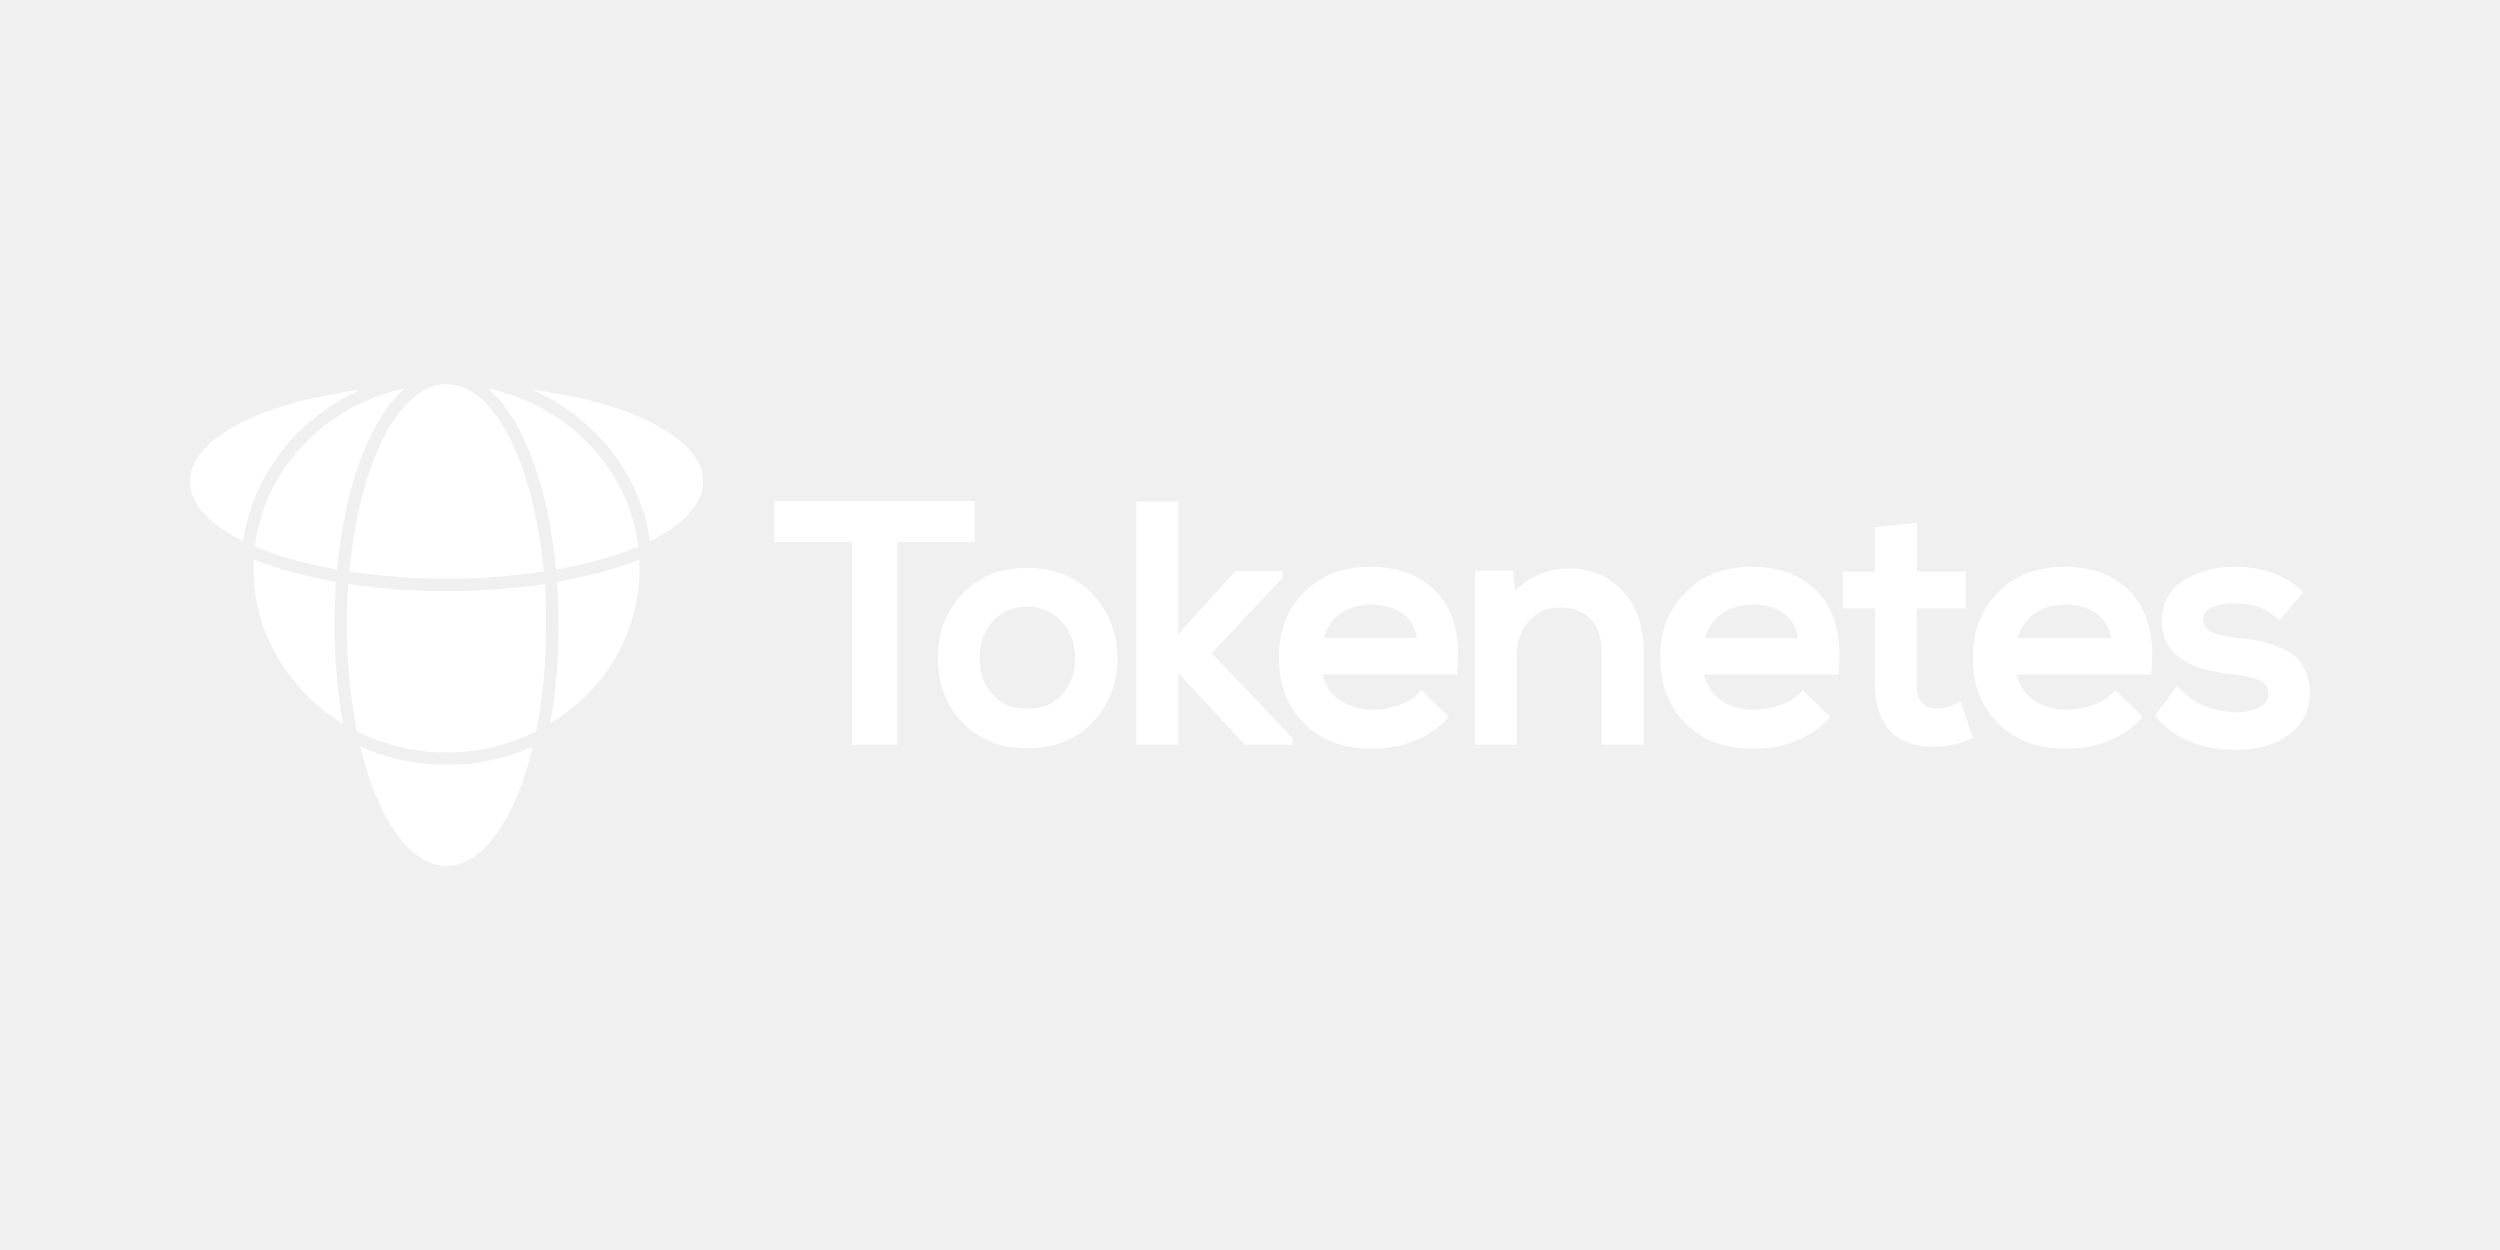
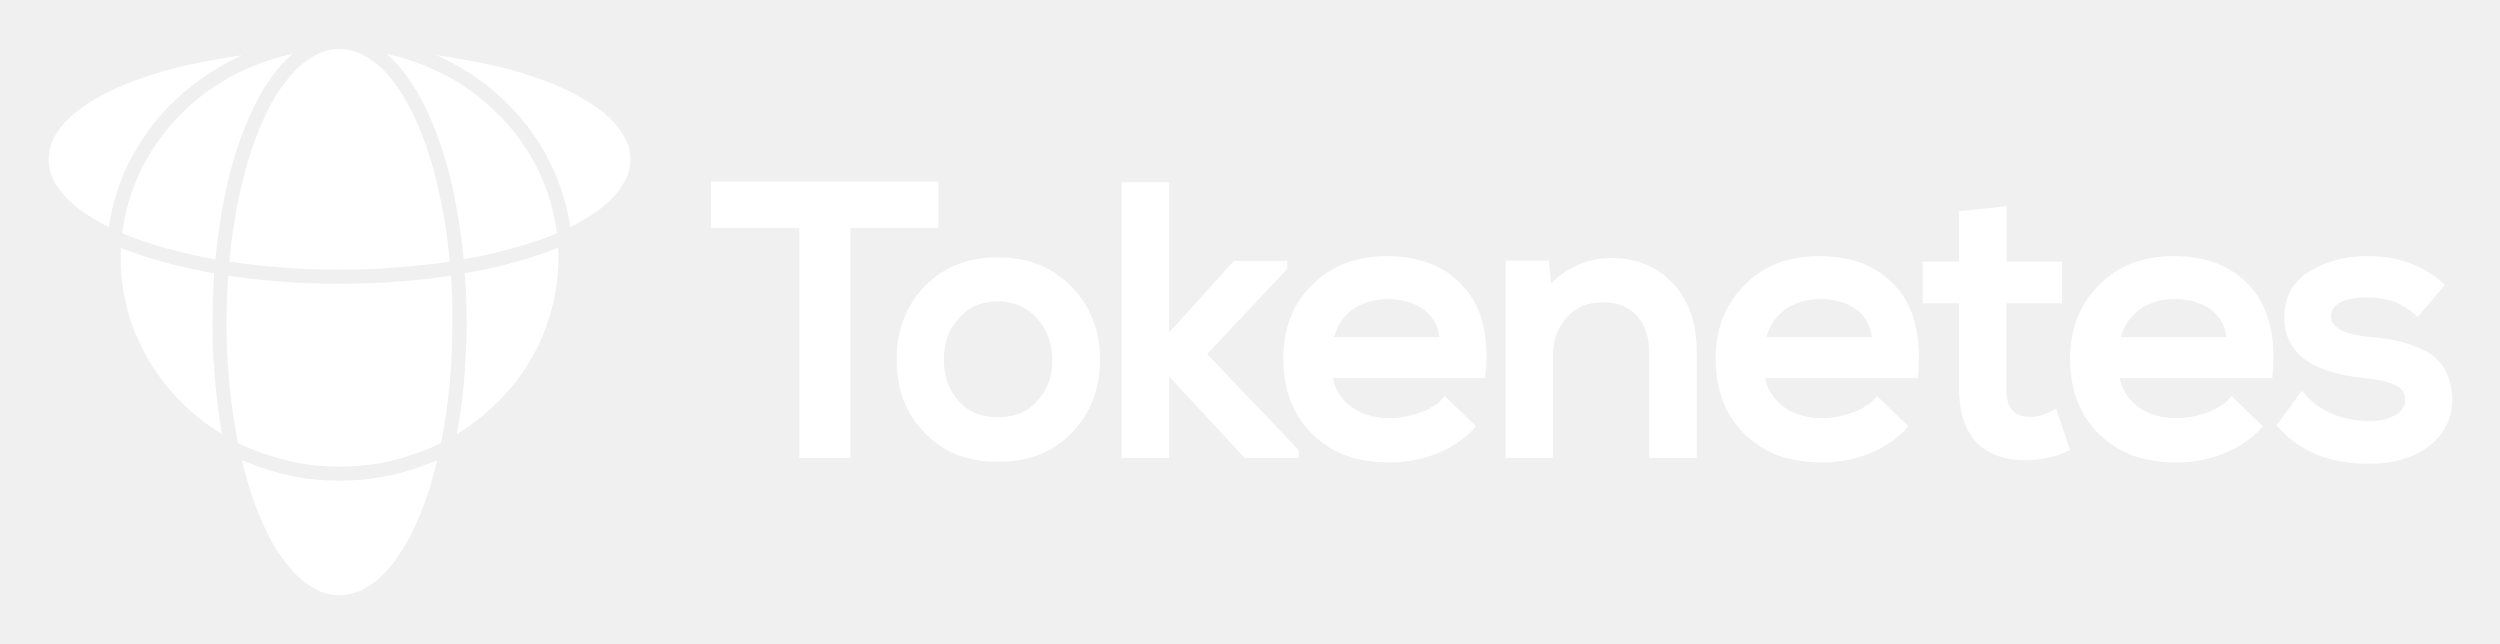
- <svg xmlns="http://www.w3.org/2000/svg" xml:space="preserve" width="211.667mm" height="105.833mm" version="1.1" style="shape-rendering:geometricPrecision; text-rendering:geometricPrecision; image-rendering:optimizeQuality; fill-rule:evenodd; clip-rule:evenodd" viewBox="0 0 8708 4354">
-   <defs>
-     <style type="text/css">
-    
-     .fil0 {fill:none}
-     .fil1 {fill:white;fill-rule:nonzero}
-    
-   </style>
-   </defs>
+ <svg xmlns="http://www.w3.org/2000/svg" role="img" viewBox="512.30 1187.30 7680.40 1975.40">
+   <style>svg {shape-rendering:geometricPrecision;text-rendering:geometricPrecision;image-rendering:optimizeQuality;fill-rule:evenodd;clip-rule:evenodd}</style>
  <g id="Layer_x0020_1">
    <g id="_1447969442912">
-       <rect class="fil0" width="8708" height="4354" />
-       <path class="fil1" d="M3113 2594l-145 0 0 -706 -271 0 0 -143 698 0 0 143 -270 0 0 706 -12 0zm340 -594c37,-15 79,-22 125,-22 46,0 88,7 125,22 38,15 72,38 101,68 58,60 88,135 88,224 0,45 -8,87 -22,124 -15,38 -36,71 -65,101 -29,30 -62,52 -100,67 -38,15 -80,22 -127,22 -46,0 -88,-7 -126,-22 -37,-15 -71,-37 -99,-67 -29,-30 -51,-63 -65,-101 -14,-37 -21,-79 -21,-124 0,-45 7,-86 21,-123 15,-38 36,-72 65,-102 29,-29 62,-52 100,-67zm191 126c-20,-8 -42,-13 -66,-13 -25,0 -48,5 -68,13 -20,9 -37,22 -52,39 -31,34 -46,77 -46,127 0,26 4,49 11,70 8,21 19,40 34,57 15,17 32,29 52,38 20,8 43,12 69,12 26,0 48,-4 69,-12 20,-9 37,-21 52,-38 16,-17 27,-36 35,-57 8,-21 11,-44 11,-70 0,-24 -4,-48 -12,-69 -7,-21 -19,-40 -35,-58 -16,-17 -34,-30 -54,-39zm314 456l0 -835 146 0 0 462 199 -220 164 0 0 24 -246 262 281 295 0 24 -166 0 -232 -250 0 250 -146 0 0 -12zm1110 -399c11,45 14,97 8,155l-1 11 -468 0c3,15 8,29 15,42 9,16 22,31 38,43 16,13 34,22 54,28 21,7 43,10 69,10 15,0 30,-2 45,-4 15,-3 30,-7 46,-13 15,-5 28,-11 40,-19 11,-6 21,-14 29,-23l8 -9 96 93 -8 9c-15,16 -33,31 -52,43 -19,13 -41,24 -64,33 -47,18 -94,26 -143,26 -49,0 -93,-7 -132,-21 -40,-15 -74,-37 -104,-66 -59,-58 -89,-135 -89,-232 0,-92 29,-168 88,-226 30,-30 64,-52 102,-67 38,-14 80,-22 127,-22 50,0 95,8 134,23 40,16 74,39 102,71 29,31 49,69 60,115zm-440 -2c-7,13 -13,27 -18,42l325 0c-3,-16 -7,-30 -13,-43 -8,-15 -19,-29 -33,-40 -29,-22 -67,-34 -113,-34 -43,0 -80,12 -111,34 -15,12 -27,25 -37,41zm1097 89l0 324 -146 0 0 -323c0,-24 -3,-46 -10,-65 -6,-19 -16,-35 -28,-49 -13,-14 -28,-24 -45,-31 -18,-7 -39,-10 -62,-10 -22,0 -42,4 -60,11 -18,8 -34,20 -48,35 -14,16 -25,34 -32,53 -7,19 -11,40 -11,63l0 316 -145 0 0 -606 133 0 6 70c24,-23 49,-41 76,-53 34,-17 71,-25 110,-25 77,0 140,26 189,78 24,26 43,57 55,92 12,36 18,76 18,120zm671 -87c11,45 14,97 9,155l-1 11 -469 0c3,15 8,29 16,42 9,16 21,31 37,43 16,13 34,22 54,28 21,7 44,10 69,10 15,0 30,-2 45,-4 15,-3 31,-7 46,-13 15,-5 29,-11 40,-19 11,-6 21,-14 29,-23l8 -9 96 93 -8 9c-15,16 -32,31 -52,43 -19,13 -40,24 -64,33 -46,18 -94,26 -142,26 -49,0 -93,-7 -133,-21 -39,-15 -74,-37 -104,-66 -59,-58 -89,-135 -89,-232 0,-92 30,-168 89,-226 29,-30 63,-52 101,-67 39,-14 81,-22 127,-22 51,0 95,8 135,23 39,16 73,39 102,71 28,31 48,69 59,115zm-439 -2c-8,13 -14,27 -18,42l324 0c-2,-16 -6,-30 -13,-43 -7,-15 -18,-29 -32,-40 -29,-22 -67,-34 -114,-34 -43,0 -80,12 -110,34 -15,12 -28,25 -37,41zm574 -190l0 -155 146 -15 0 170 170 0 0 128 -171 0 0 265c0,56 24,84 72,84 11,0 21,-1 33,-4 11,-4 24,-8 36,-15l12 -6 43 127 -9 4c-41,18 -82,27 -122,27 -33,1 -62,-3 -88,-12 -26,-9 -49,-22 -67,-41 -18,-19 -32,-42 -41,-70 -9,-27 -14,-58 -14,-94l0 -265 -112 0 0 -128 112 0zm954 192c12,45 14,97 9,155l-1 11 -469 0c3,15 9,29 16,42 9,16 21,31 37,43 16,13 34,22 55,28 20,7 43,10 68,10 15,0 31,-2 45,-4 15,-3 31,-7 46,-13 15,-5 29,-11 40,-19 12,-6 21,-14 29,-23l8 -9 96 93 -8 9c-15,16 -32,31 -51,43 -20,13 -41,24 -64,33 -47,18 -95,26 -143,26 -49,0 -93,-7 -133,-21 -39,-15 -74,-37 -104,-66 -59,-58 -89,-135 -89,-232 0,-92 30,-168 89,-226 29,-30 63,-52 101,-67 39,-14 81,-22 128,-22 50,0 95,8 134,23 39,16 74,39 102,71 28,31 48,69 59,115zm-439 -2c-8,13 -14,27 -18,42l324 0c-2,-16 -6,-30 -12,-43 -8,-15 -19,-29 -33,-40 -29,-22 -67,-34 -114,-34 -43,0 -80,12 -110,34 -15,12 -28,25 -37,41zm865 -187c39,14 74,34 104,61l8 8 -83 98 -9 -8c-19,-17 -40,-30 -64,-39 -24,-8 -51,-13 -82,-13l0 0c-18,0 -34,1 -48,4 -14,3 -26,7 -36,12 -10,5 -17,11 -21,18 -4,7 -7,15 -7,24 1,17 10,30 27,40 19,11 49,19 89,23 17,1 32,3 47,5 14,2 27,5 40,7 12,3 25,7 38,11 13,5 27,10 41,16 14,7 27,15 39,25 11,10 21,21 28,35 8,13 14,28 18,44 4,16 6,33 6,51l0 0c-1,59 -25,107 -73,143 -24,18 -51,31 -82,40 -31,9 -66,13 -104,13 -58,0 -110,-9 -156,-28 -46,-18 -85,-46 -118,-83l-7 -7 78 -106 10 11c24,27 52,47 84,60 33,14 70,21 111,22 16,0 30,-1 44,-4 13,-3 25,-8 37,-13 10,-6 18,-12 23,-20 5,-8 8,-17 8,-27 0,-10 -2,-19 -6,-26 -4,-8 -11,-14 -20,-19 -10,-5 -24,-10 -40,-14 -16,-4 -36,-7 -58,-9 -81,-8 -142,-27 -183,-57 -42,-31 -64,-75 -64,-129 0,-64 26,-111 79,-143 26,-15 53,-27 82,-34 29,-8 60,-12 92,-12 47,0 90,7 128,20z" />
-       <path class="fil1" d="M1424 2955c21,20 43,35 65,46 21,10 43,15 66,15 23,0 45,-5 67,-15 22,-11 44,-26 65,-46 22,-22 43,-49 62,-80 20,-32 39,-69 55,-110 12,-30 24,-63 34,-98 6,-21 12,-43 18,-66 -10,4 -19,8 -28,11 -42,17 -87,30 -133,39 -46,9 -92,13 -140,13 -47,0 -94,-4 -139,-13 -46,-9 -91,-22 -133,-39 -9,-3 -18,-7 -28,-11 6,23 12,45 18,66 10,35 21,68 34,98 16,41 34,78 54,110 20,31 41,58 63,80zm420 -1382c25,62 45,130 61,201 14,68 25,140 32,210 41,-7 81,-16 119,-26 45,-11 87,-24 126,-38 9,-4 19,-7 28,-11 5,-2 9,-4 13,-5 -3,-27 -8,-53 -15,-79 -8,-31 -18,-61 -31,-91 -17,-39 -38,-76 -62,-110 -25,-36 -53,-68 -85,-98 -31,-30 -65,-57 -102,-80 -36,-23 -75,-43 -116,-59 -36,-14 -73,-26 -112,-34 8,7 16,14 23,22 53,54 93,129 121,198zm54 461c-110,17 -227,25 -343,25 -116,0 -232,-8 -342,-25 -1,20 -2,40 -3,59 -1,27 -2,55 -2,84 0,56 2,110 7,163 4,54 10,106 19,155l4 24 1 7 4 22c8,4 16,7 23,11 10,4 21,9 32,13 41,16 83,28 126,37 42,8 86,12 131,12 45,0 89,-4 132,-12 43,-9 85,-21 125,-37 12,-4 23,-9 33,-13 7,-4 14,-7 22,-11 2,-7 3,-14 4,-21 2,-10 4,-21 6,-32 8,-49 15,-101 19,-155 4,-53 6,-107 6,-163 0,-29 0,-57 -1,-84 -1,-19 -2,-39 -3,-59zm-724 -50c7,-70 17,-142 32,-210 15,-71 35,-139 61,-201 28,-71 70,-149 126,-204 6,-5 12,-11 18,-16 -39,8 -77,20 -113,34 -41,16 -80,36 -116,59 -36,23 -71,50 -102,80 -31,30 -59,62 -84,98 -24,34 -45,71 -62,110 -13,30 -23,60 -31,91 -7,26 -12,52 -15,79 4,1 8,3 12,5 10,4 19,7 29,11 38,14 80,27 125,38 38,10 78,19 120,26zm720 7c-2,-19 -4,-39 -6,-58 -3,-26 -7,-51 -11,-74 -9,-51 -19,-99 -31,-144 -13,-46 -26,-88 -42,-126 -16,-41 -35,-78 -55,-110 -19,-31 -40,-58 -62,-80 -21,-20 -43,-35 -65,-46 -22,-10 -44,-15 -67,-15l0 0c-23,0 -45,5 -66,15 -22,11 -44,26 -65,46 -22,22 -43,49 -63,80 -20,32 -38,69 -54,110 -16,38 -30,81 -42,126 -12,45 -23,93 -31,144 -4,24 -8,49 -11,75 -2,18 -5,38 -6,57 53,8 108,14 165,18 56,5 114,7 173,7 60,0 118,-2 174,-7 57,-4 112,-10 165,-18zm-1010 -42l0 0c-1,10 -1,20 -1,31 0,43 4,85 13,125 8,41 21,82 38,120 17,39 38,76 62,111 25,35 53,68 84,97 23,22 47,42 73,61 13,9 27,18 41,27l-1 -6 -2 -13c-8,-51 -15,-104 -19,-159 -5,-54 -7,-109 -7,-166 0,-28 1,-56 2,-85 1,-23 2,-44 3,-65 -44,-8 -86,-17 -126,-27 -47,-12 -90,-25 -130,-40 -10,-3 -20,-7 -30,-11l0 0zm1032 572c14,-9 28,-18 41,-27 26,-19 51,-39 73,-61 32,-29 60,-62 85,-97 24,-35 45,-72 62,-111 16,-38 29,-79 38,-120 8,-40 13,-82 13,-125 0,-11 -1,-21 -1,-31l0 0 -1 0c-9,4 -19,8 -29,11 -40,15 -84,28 -130,40 -40,10 -82,19 -127,27 2,21 3,42 4,65 1,29 2,57 2,85 0,57 -3,112 -7,166 -4,55 -11,108 -20,159 -1,6 -2,13 -3,19zm348 -636c20,-10 40,-21 57,-32 24,-15 46,-31 63,-48l0 0c22,-20 38,-42 49,-64 11,-20 16,-42 16,-64 0,-22 -5,-44 -16,-64 -11,-22 -27,-44 -49,-64 -23,-22 -51,-42 -85,-61 -34,-20 -73,-38 -117,-54 -41,-15 -86,-29 -134,-41 -48,-11 -99,-21 -153,-30 -14,-2 -28,-4 -41,-6 34,15 66,33 98,53 39,25 75,53 108,85 33,31 64,66 90,104 26,37 48,76 66,118 14,31 25,64 34,97 6,23 11,47 14,71zm-1007 -528c-14,2 -27,4 -41,6 -54,9 -105,19 -153,30 -48,12 -93,26 -134,41 -44,16 -83,34 -118,54 -33,19 -62,39 -85,61 -21,20 -38,42 -49,64 -10,20 -15,42 -15,64 0,22 5,44 15,64 11,22 28,44 49,64 18,17 39,33 64,48 17,11 36,22 57,32 3,-24 8,-48 14,-71 9,-33 20,-66 33,-97 19,-42 41,-81 67,-118 26,-38 56,-73 90,-104 33,-32 69,-60 108,-85 31,-20 64,-38 98,-53z" />
+       <path fill="none" d="M0 0h8708v4354H0z" />
+       <path fill="#fff" fill-rule="nonzero" d="M3113 2594h-145v-706h-271v-143h698v143h-270v706h-12zm340-594c37-15 79-22 125-22s88 7 125 22c38 15 72 38 101 68 58 60 88 135 88 224 0 45-8 87-22 124-15 38-36 71-65 101s-62 52-100 67-80 22-127 22c-46 0-88-7-126-22-37-15-71-37-99-67-29-30-51-63-65-101-14-37-21-79-21-124s7-86 21-123c15-38 36-72 65-102 29-29 62-52 100-67zm191 126c-20-8-42-13-66-13-25 0-48 5-68 13-20 9-37 22-52 39-31 34-46 77-46 127 0 26 4 49 11 70 8 21 19 40 34 57s32 29 52 38c20 8 43 12 69 12s48-4 69-12c20-9 37-21 52-38 16-17 27-36 35-57s11-44 11-70c0-24-4-48-12-69-7-21-19-40-35-58-16-17-34-30-54-39zm314 456v-835h146v462l199-220h164v24l-246 262 281 295v24h-166l-232-250v250h-146v-12zm1110-399c11 45 14 97 8 155l-1 11h-468c3 15 8 29 15 42 9 16 22 31 38 43 16 13 34 22 54 28 21 7 43 10 69 10 15 0 30-2 45-4 15-3 30-7 46-13 15-5 28-11 40-19 11-6 21-14 29-23l8-9 96 93-8 9c-15 16-33 31-52 43-19 13-41 24-64 33-47 18-94 26-143 26s-93-7-132-21c-40-15-74-37-104-66-59-58-89-135-89-232 0-92 29-168 88-226 30-30 64-52 102-67 38-14 80-22 127-22 50 0 95 8 134 23 40 16 74 39 102 71 29 31 49 69 60 115zm-440-2c-7 13-13 27-18 42h325c-3-16-7-30-13-43-8-15-19-29-33-40-29-22-67-34-113-34-43 0-80 12-111 34-15 12-27 25-37 41zm1097 89v324h-146v-323c0-24-3-46-10-65-6-19-16-35-28-49-13-14-28-24-45-31-18-7-39-10-62-10-22 0-42 4-60 11-18 8-34 20-48 35-14 16-25 34-32 53s-11 40-11 63v316h-145v-606h133l6 70c24-23 49-41 76-53 34-17 71-25 110-25 77 0 140 26 189 78 24 26 43 57 55 92 12 36 18 76 18 120zm671-87c11 45 14 97 9 155l-1 11h-469c3 15 8 29 16 42 9 16 21 31 37 43 16 13 34 22 54 28 21 7 44 10 69 10 15 0 30-2 45-4 15-3 31-7 46-13 15-5 29-11 40-19 11-6 21-14 29-23l8-9 96 93-8 9c-15 16-32 31-52 43-19 13-40 24-64 33-46 18-94 26-142 26-49 0-93-7-133-21-39-15-74-37-104-66-59-58-89-135-89-232 0-92 30-168 89-226 29-30 63-52 101-67 39-14 81-22 127-22 51 0 95 8 135 23 39 16 73 39 102 71 28 31 48 69 59 115zm-439-2c-8 13-14 27-18 42h324c-2-16-6-30-13-43-7-15-18-29-32-40-29-22-67-34-114-34-43 0-80 12-110 34-15 12-28 25-37 41zm574-190v-155l146-15v170h170v128h-171v265c0 56 24 84 72 84 11 0 21-1 33-4 11-4 24-8 36-15l12-6 43 127-9 4c-41 18-82 27-122 27-33 1-62-3-88-12s-49-22-67-41-32-42-41-70c-9-27-14-58-14-94v-265h-112v-128h112zm954 192c12 45 14 97 9 155l-1 11h-469c3 15 9 29 16 42 9 16 21 31 37 43 16 13 34 22 55 28 20 7 43 10 68 10 15 0 31-2 45-4 15-3 31-7 46-13 15-5 29-11 40-19 12-6 21-14 29-23l8-9 96 93-8 9c-15 16-32 31-51 43-20 13-41 24-64 33-47 18-95 26-143 26-49 0-93-7-133-21-39-15-74-37-104-66-59-58-89-135-89-232 0-92 30-168 89-226 29-30 63-52 101-67 39-14 81-22 128-22 50 0 95 8 134 23 39 16 74 39 102 71 28 31 48 69 59 115zm-439-2c-8 13-14 27-18 42h324c-2-16-6-30-12-43-8-15-19-29-33-40-29-22-67-34-114-34-43 0-80 12-110 34-15 12-28 25-37 41zm865-187c39 14 74 34 104 61l8 8-83 98-9-8c-19-17-40-30-64-39-24-8-51-13-82-13-18 0-34 1-48 4s-26 7-36 12-17 11-21 18-7 15-7 24c1 17 10 30 27 40 19 11 49 19 89 23 17 1 32 3 47 5 14 2 27 5 40 7 12 3 25 7 38 11 13 5 27 10 41 16 14 7 27 15 39 25 11 10 21 21 28 35 8 13 14 28 18 44s6 33 6 51c-1 59-25 107-73 143-24 18-51 31-82 40s-66 13-104 13c-58 0-110-9-156-28-46-18-85-46-118-83l-7-7 78-106 10 11c24 27 52 47 84 60 33 14 70 21 111 22 16 0 30-1 44-4 13-3 25-8 37-13 10-6 18-12 23-20s8-17 8-27-2-19-6-26c-4-8-11-14-20-19-10-5-24-10-40-14s-36-7-58-9c-81-8-142-27-183-57-42-31-64-75-64-129 0-64 26-111 79-143 26-15 53-27 82-34 29-8 60-12 92-12 47 0 90 7 128 20zm-6487 961c21 20 43 35 65 46 21 10 43 15 66 15s45-5 67-15c22-11 44-26 65-46 22-22 43-49 62-80 20-32 39-69 55-110 12-30 24-63 34-98 6-21 12-43 18-66-10 4-19 8-28 11-42 17-87 30-133 39s-92 13-140 13c-47 0-94-4-139-13-46-9-91-22-133-39-9-3-18-7-28-11 6 23 12 45 18 66 10 35 21 68 34 98 16 41 34 78 54 110 20 31 41 58 63 80zm420-1382c25 62 45 130 61 201 14 68 25 140 32 210 41-7 81-16 119-26 45-11 87-24 126-38 9-4 19-7 28-11 5-2 9-4 13-5-3-27-8-53-15-79-8-31-18-61-31-91-17-39-38-76-62-110-25-36-53-68-85-98-31-30-65-57-102-80-36-23-75-43-116-59-36-14-73-26-112-34 8 7 16 14 23 22 53 54 93 129 121 198zm54 461c-110 17-227 25-343 25s-232-8-342-25c-1 20-2 40-3 59-1 27-2 55-2 84 0 56 2 110 7 163 4 54 10 106 19 155l4 24 1 7 4 22c8 4 16 7 23 11 10 4 21 9 32 13 41 16 83 28 126 37 42 8 86 12 131 12s89-4 132-12c43-9 85-21 125-37 12-4 23-9 33-13 7-4 14-7 22-11 2-7 3-14 4-21 2-10 4-21 6-32 8-49 15-101 19-155 4-53 6-107 6-163 0-29 0-57-1-84-1-19-2-39-3-59zm-724-50c7-70 17-142 32-210 15-71 35-139 61-201 28-71 70-149 126-204 6-5 12-11 18-16-39 8-77 20-113 34-41 16-80 36-116 59s-71 50-102 80-59 62-84 98c-24 34-45 71-62 110-13 30-23 60-31 91-7 26-12 52-15 79 4 1 8 3 12 5 10 4 19 7 29 11 38 14 80 27 125 38 38 10 78 19 120 26zm720 7c-2-19-4-39-6-58-3-26-7-51-11-74-9-51-19-99-31-144-13-46-26-88-42-126-16-41-35-78-55-110-19-31-40-58-62-80-21-20-43-35-65-46-22-10-44-15-67-15s-45 5-66 15c-22 11-44 26-65 46-22 22-43 49-63 80-20 32-38 69-54 110-16 38-30 81-42 126s-23 93-31 144c-4 24-8 49-11 75-2 18-5 38-6 57 53 8 108 14 165 18 56 5 114 7 173 7 60 0 118-2 174-7 57-4 112-10 165-18zm-1010-42c-1 10-1 20-1 31 0 43 4 85 13 125 8 41 21 82 38 120 17 39 38 76 62 111 25 35 53 68 84 97 23 22 47 42 73 61 13 9 27 18 41 27l-1-6-2-13c-8-51-15-104-19-159-5-54-7-109-7-166 0-28 1-56 2-85 1-23 2-44 3-65-44-8-86-17-126-27-47-12-90-25-130-40-10-3-20-7-30-11zm1032 572c14-9 28-18 41-27 26-19 51-39 73-61 32-29 60-62 85-97 24-35 45-72 62-111 16-38 29-79 38-120 8-40 13-82 13-125 0-11-1-21-1-31h-1c-9 4-19 8-29 11-40 15-84 28-130 40-40 10-82 19-127 27 2 21 3 42 4 65 1 29 2 57 2 85 0 57-3 112-7 166-4 55-11 108-20 159-1 6-2 13-3 19zm348-636c20-10 40-21 57-32 24-15 46-31 63-48 22-20 38-42 49-64 11-20 16-42 16-64s-5-44-16-64c-11-22-27-44-49-64-23-22-51-42-85-61-34-20-73-38-117-54-41-15-86-29-134-41-48-11-99-21-153-30-14-2-28-4-41-6 34 15 66 33 98 53 39 25 75 53 108 85 33 31 64 66 90 104 26 37 48 76 66 118 14 31 25 64 34 97 6 23 11 47 14 71zm-1007-528c-14 2-27 4-41 6-54 9-105 19-153 30-48 12-93 26-134 41-44 16-83 34-118 54-33 19-62 39-85 61-21 20-38 42-49 64-10 20-15 42-15 64s5 44 15 64c11 22 28 44 49 64 18 17 39 33 64 48 17 11 36 22 57 32 3-24 8-48 14-71 9-33 20-66 33-97 19-42 41-81 67-118 26-38 56-73 90-104 33-32 69-60 108-85 31-20 64-38 98-53z" />
    </g>
  </g>
</svg>
